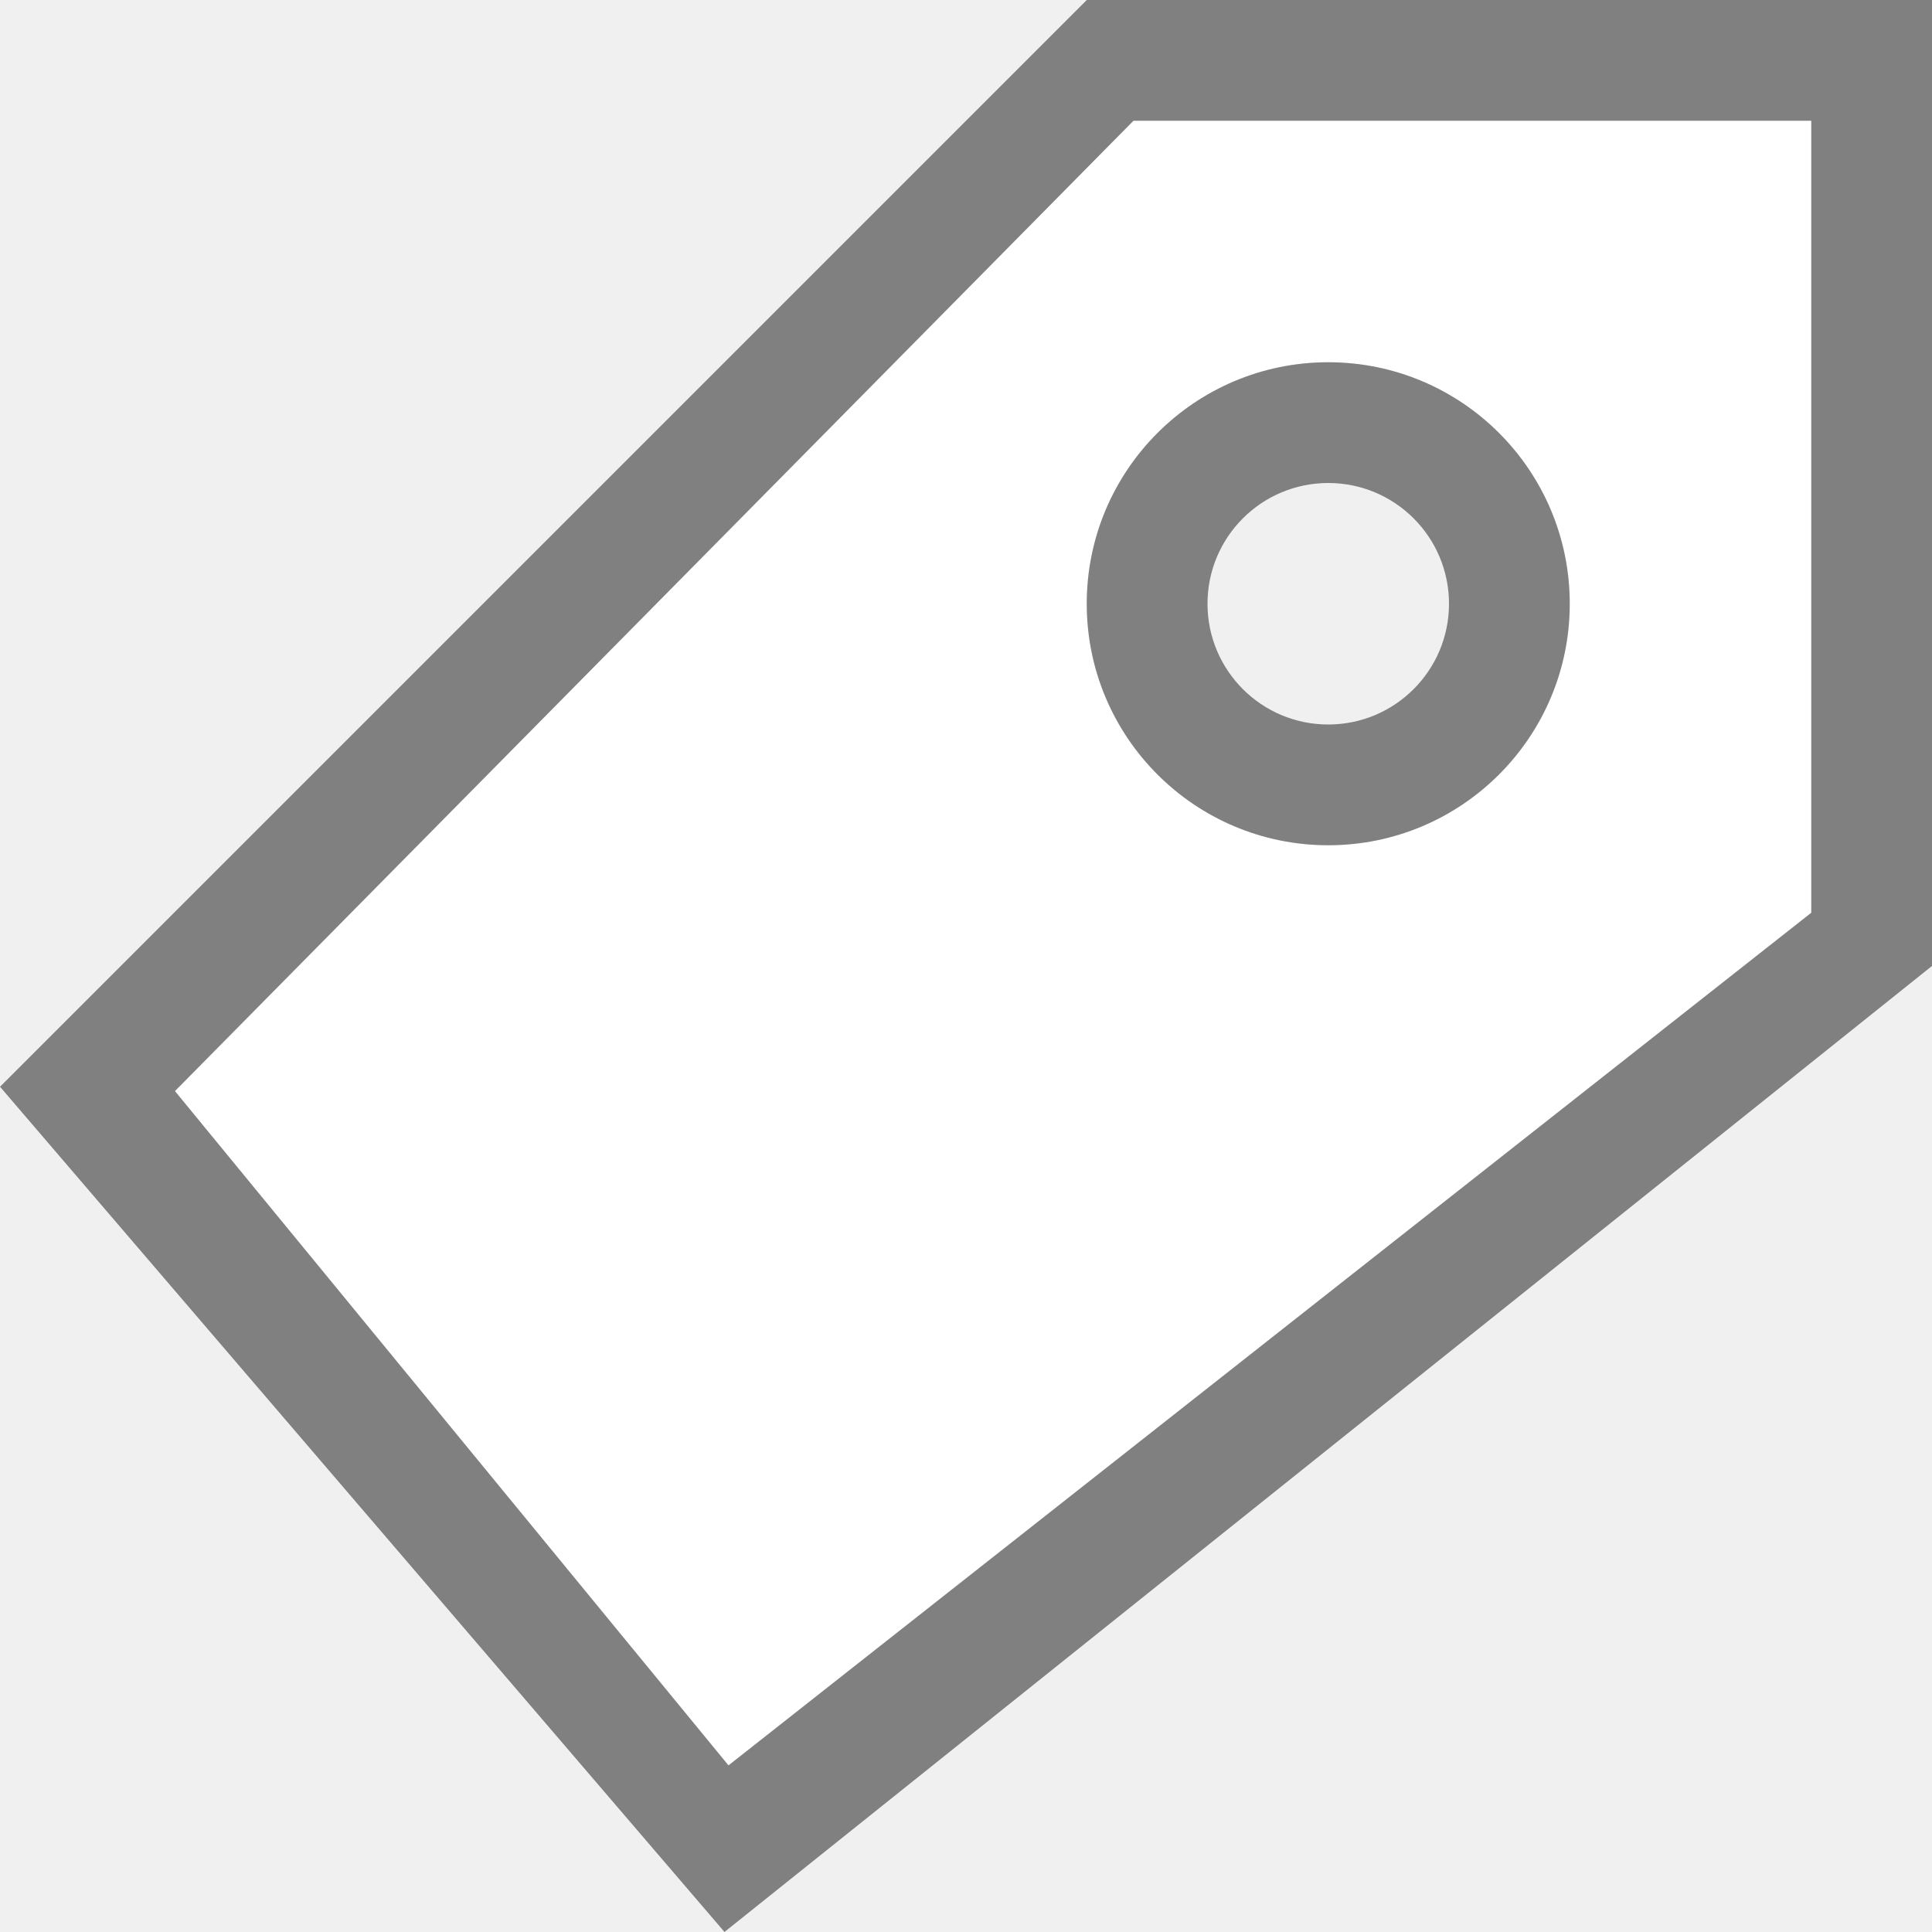
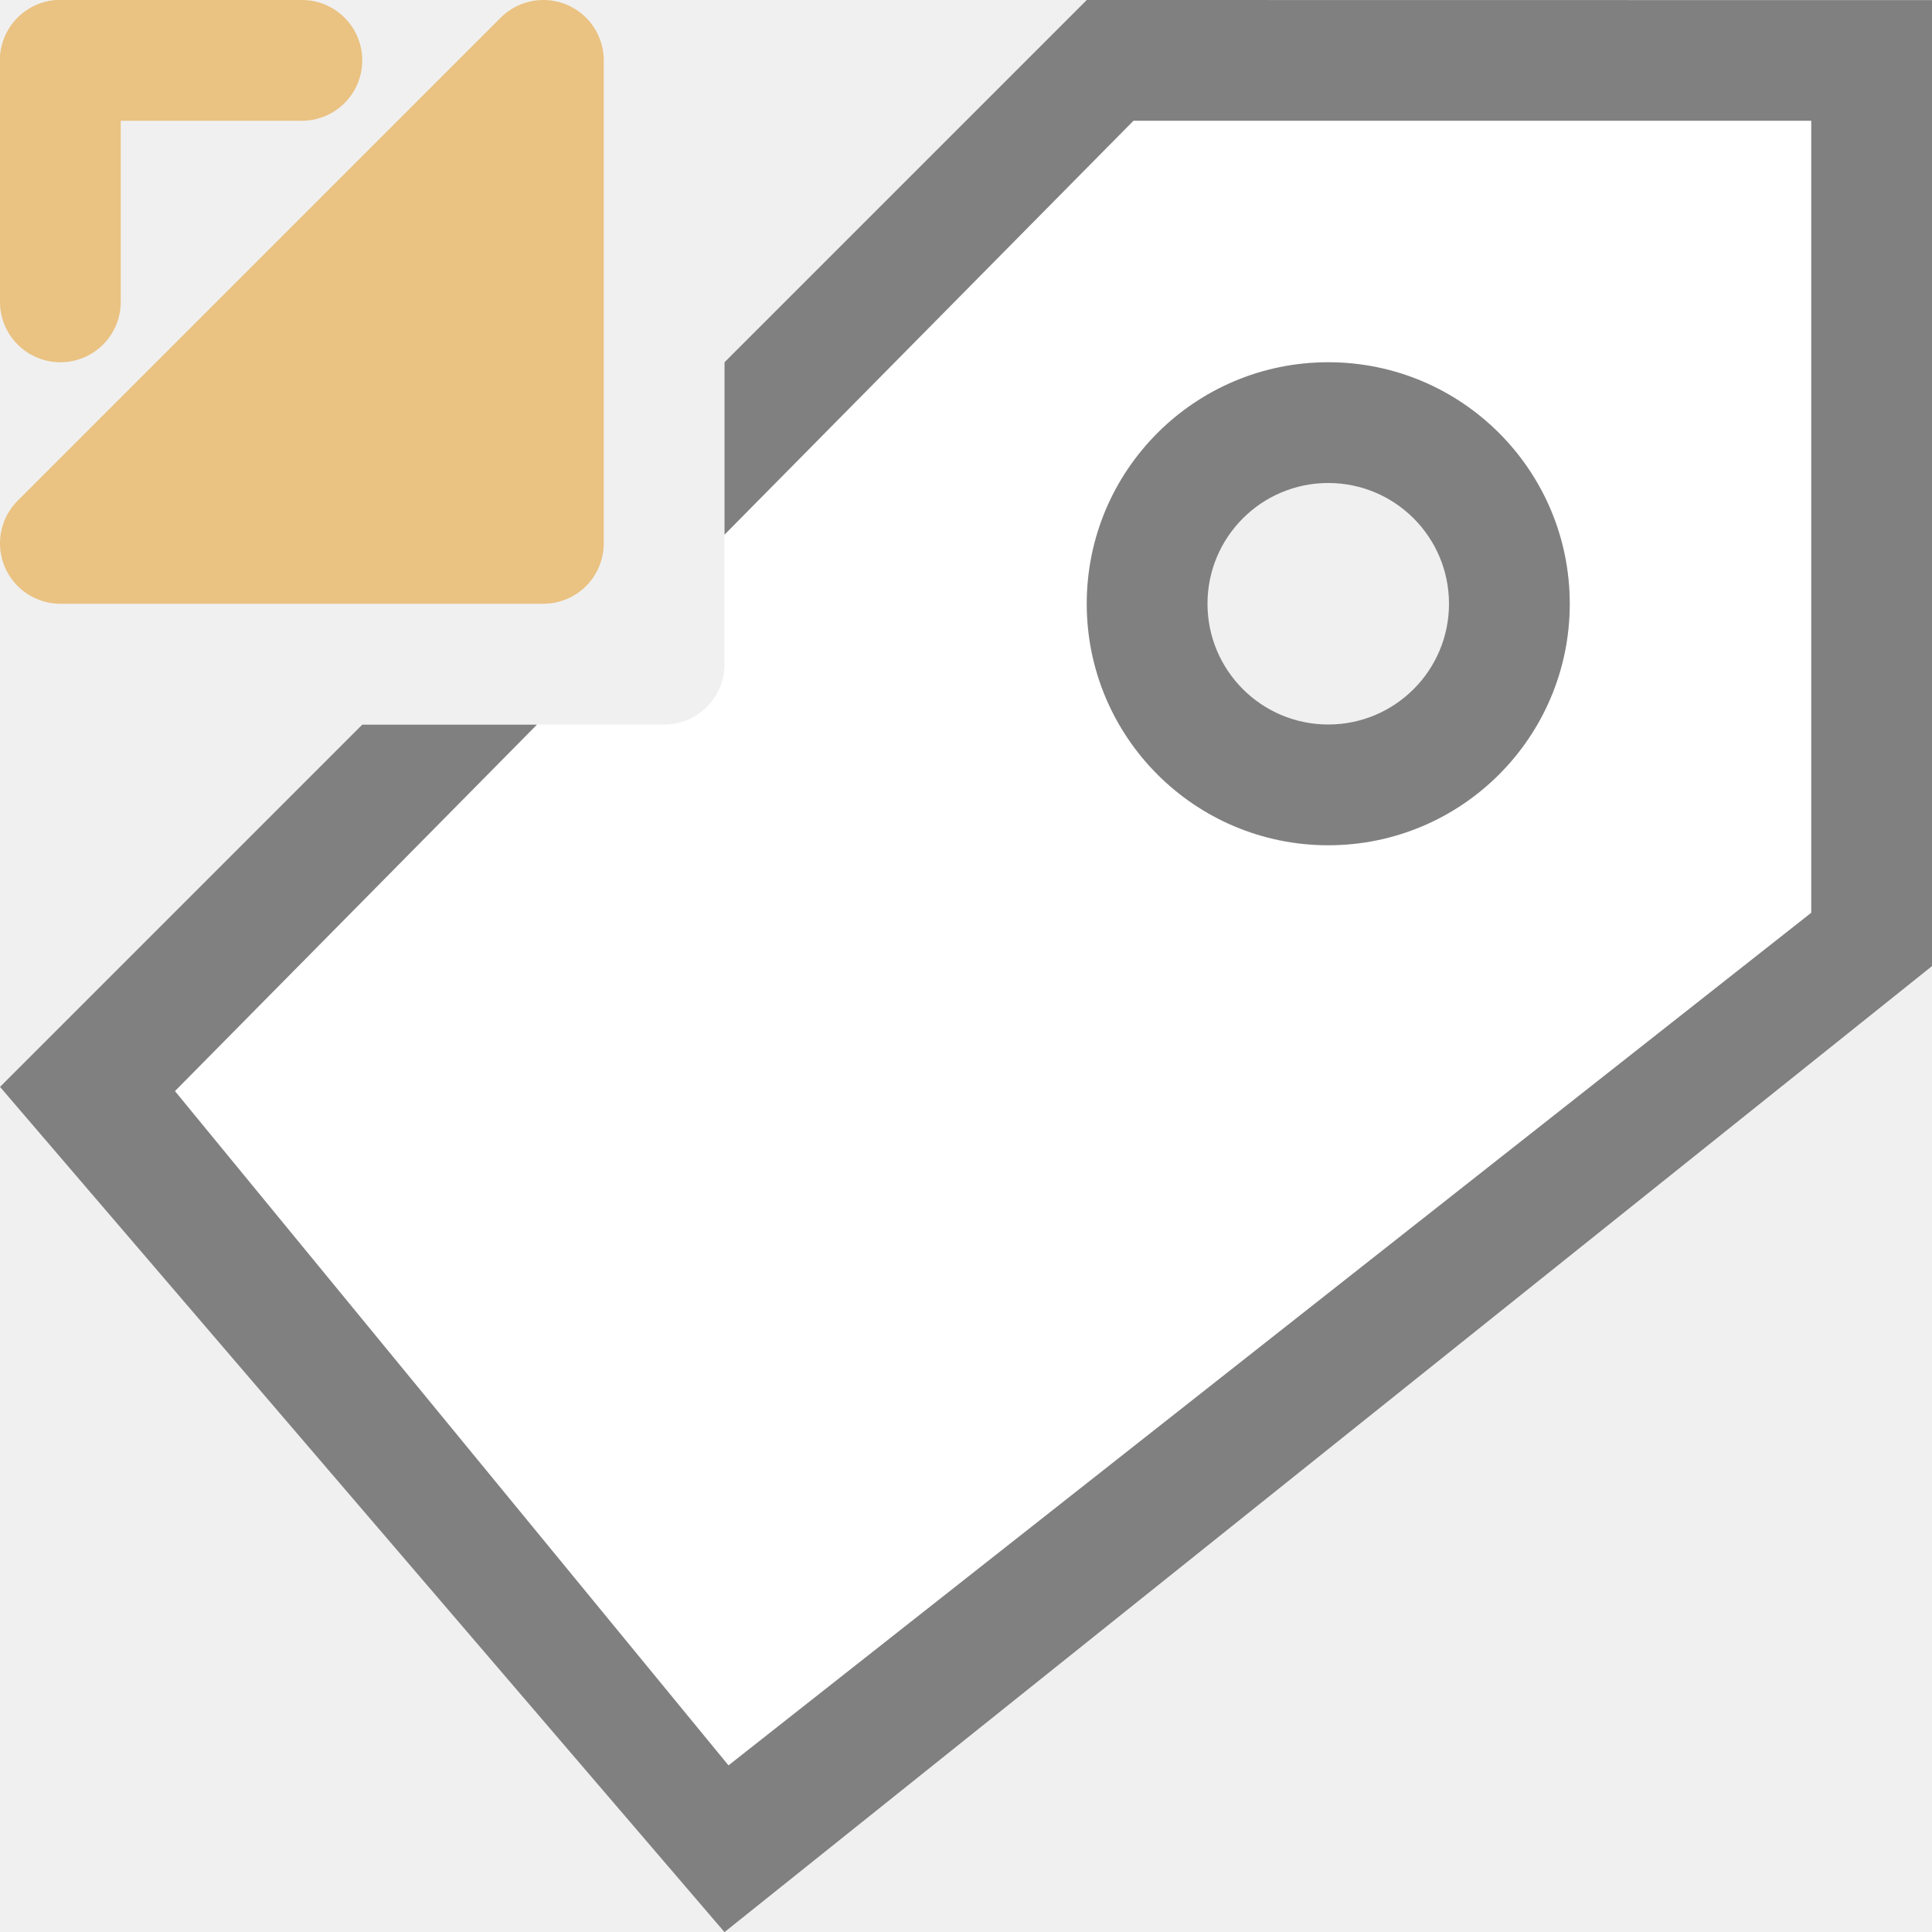
<svg xmlns="http://www.w3.org/2000/svg" viewBox="0 0 16 16">
-   <path d="m9 0-9 9 6 7 10-8v-8zm2 3c1.105 0 2 .895 2 2s-.895 2-2 2-2-.895-2-2 .895-2 2-2z" fill="#fff" />
+   <path d="m9 0-3 3v2.5c0 .277-.223.5-.5.5h-2.5l-3 3 6 7 10-8v-8zm2 3c1.105 0 2 .895 2 2s-.895 2-2 2-2-.895-2-2 .895-2 2-2z" fill="#fff" />
  <g fill="#808080">
-     <path d="m9 0-9 9 6 7 10-8v-8zm.387 1h5.613v6.559l-8.967 7.061-4.584-5.584z" />
+     <path d="m9 0-3 3v1.428l3.387-3.428h5.613v6.559l-8.967 7.061-4.584-5.584 2.998-3.035h-1.447l-3 3 6 7 10-8v-8z" fill="#808080" />
    <path d="m11 3a2 2 0 0 0 -2 2 2 2 0 0 0 2 2 2 2 0 0 0 2-2 2 2 0 0 0 -2-2zm0 1a1 1 0 0 1 1 1 1 1 0 0 1 -1 1 1 1 0 0 1 -1-1 1 1 0 0 1 1-1z" />
  </g>
+   <g fill="#eac282">
+     <rect height="1" ry=".5" width="3" />
+     <rect height="3" rx=".5" width="1" />
+     <path d="m.5 4.5 4-4v4z" fill-rule="evenodd" stroke="#eac282" stroke-linecap="round" stroke-linejoin="round" />
+   </g>
</svg>
